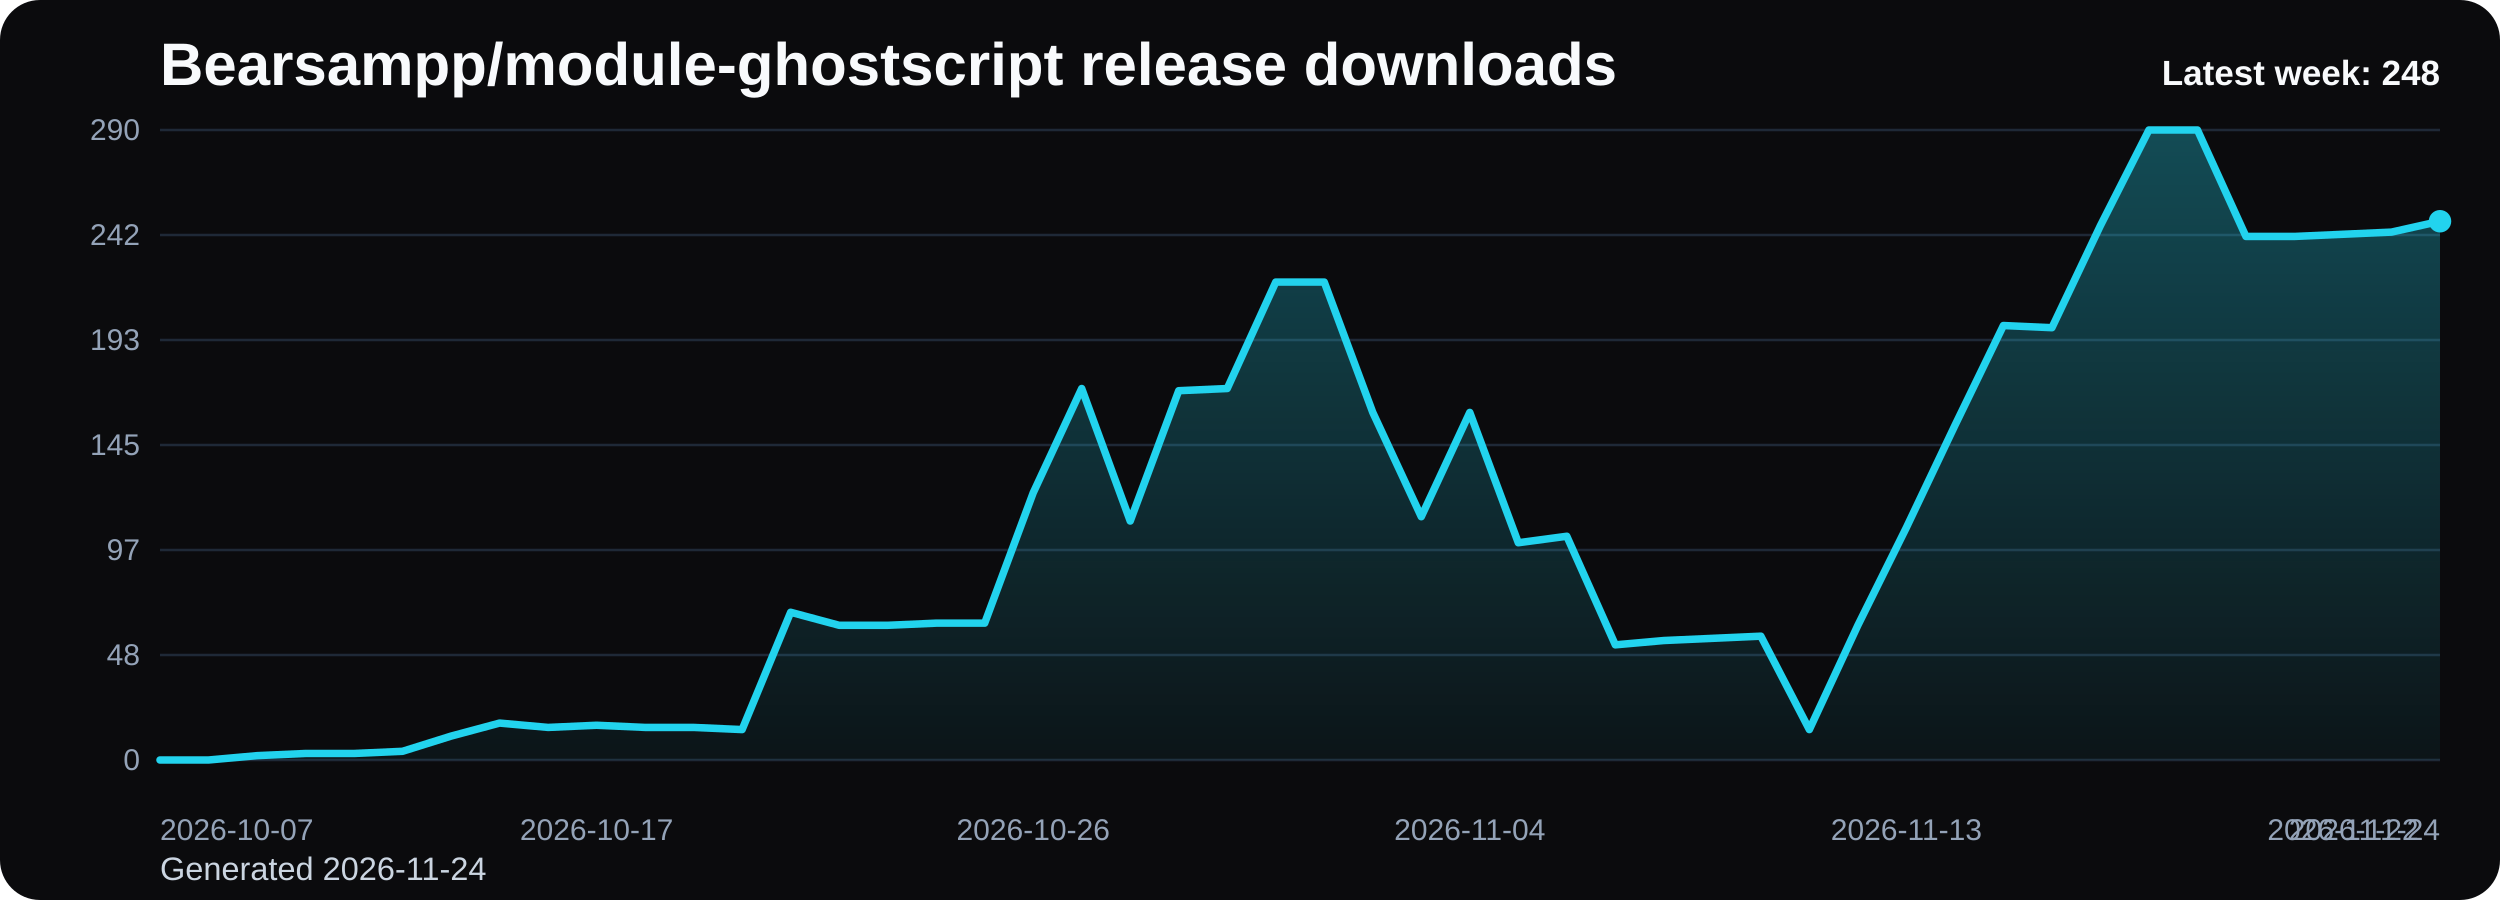
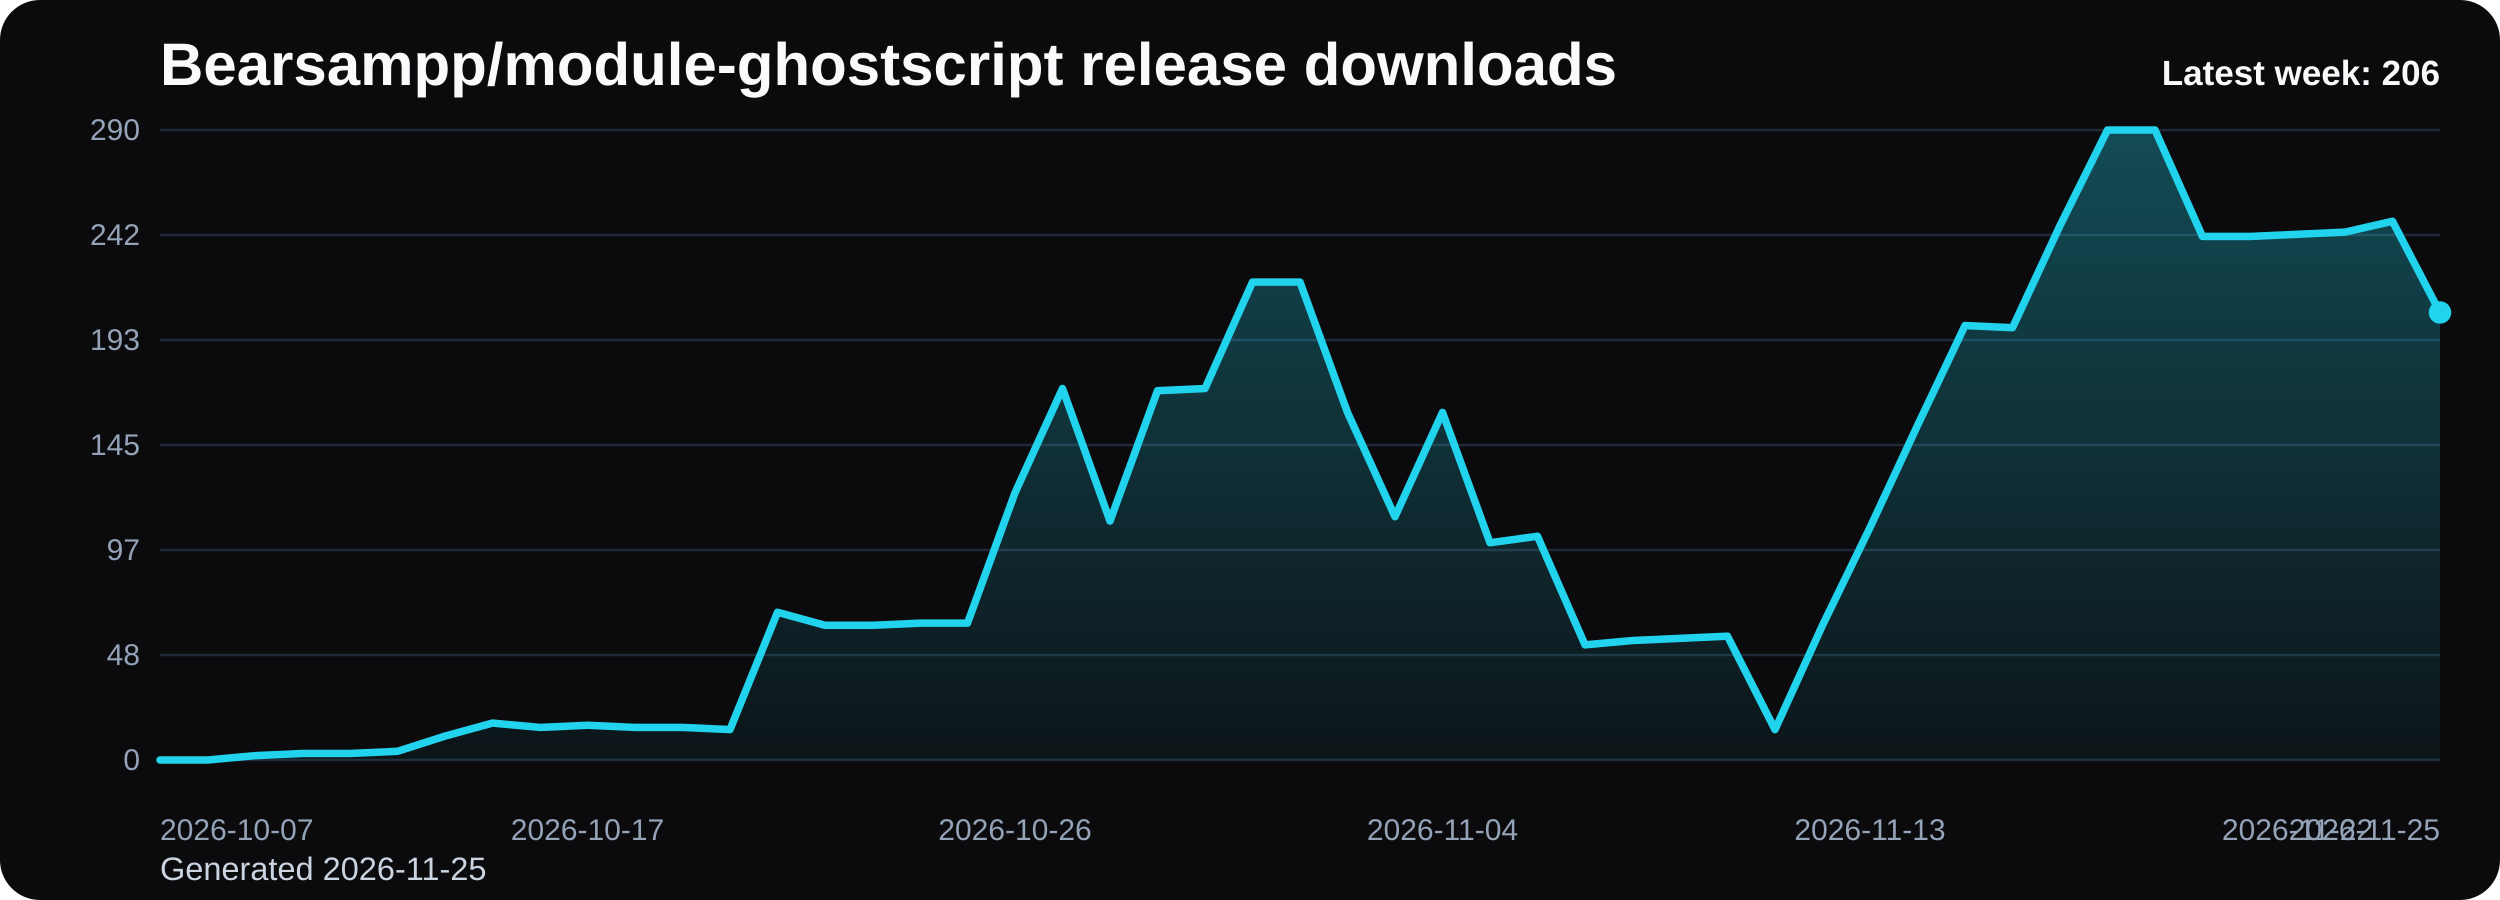
<svg xmlns="http://www.w3.org/2000/svg" viewBox="0 0 1000 360" role="img" aria-label="Bearsampp/module-ghostscript release downloads chart">
  <defs>
    <linearGradient id="fill-weekly-black" x1="0" y1="0" x2="0" y2="1">
      <stop offset="0%" stop-color="#22d3ee" stop-opacity="0.32" />
      <stop offset="100%" stop-color="#22d3ee" stop-opacity="0.05" />
    </linearGradient>
    <style>
      .bg { fill: #0b0b0d; }
      .title { font: 700 24px Arial, sans-serif; fill: #f8fafc; }
      .sub { font: 400 13px Arial, sans-serif; fill: #cbd5e1; }
      .grid { stroke: #1f2937; stroke-width: 1; }
      .axis { font: 400 12px Arial, sans-serif; fill: #94a3b8; }
      .line { fill: none; stroke: #22d3ee; stroke-width: 3; stroke-linecap: round; stroke-linejoin: round; }
      .dot { fill: #22d3ee; }
      .value { font: 600 11px Arial, sans-serif; fill: #cbd5e1; }
      .latest { font: 700 14px Arial, sans-serif; fill: #f8fafc; }
    </style>
  </defs>
  <rect class="bg" x="0" y="0" width="1000" height="360" rx="16" />
  <text class="title" x="64" y="34">Bearsampp/module-ghostscript release downloads</text>
-   <text class="sub" x="64" y="352">Generated 2026-11-24</text>
+   <text class="sub" x="64" y="352">Generated 2026-11-25</text>
  <line x1="64" y1="52.00" x2="976" y2="52.00" class="grid" />
  <text x="56" y="56.00" text-anchor="end" class="axis">290</text>
  <line x1="64" y1="94.00" x2="976" y2="94.00" class="grid" />
  <text x="56" y="98.00" text-anchor="end" class="axis">242</text>
  <line x1="64" y1="136.00" x2="976" y2="136.00" class="grid" />
  <text x="56" y="140.00" text-anchor="end" class="axis">193</text>
  <line x1="64" y1="178.00" x2="976" y2="178.00" class="grid" />
  <text x="56" y="182.00" text-anchor="end" class="axis">145</text>
  <line x1="64" y1="220.00" x2="976" y2="220.00" class="grid" />
  <text x="56" y="224.00" text-anchor="end" class="axis">97</text>
  <line x1="64" y1="262.00" x2="976" y2="262.00" class="grid" />
  <text x="56" y="266.00" text-anchor="end" class="axis">48</text>
  <line x1="64" y1="304.00" x2="976" y2="304.00" class="grid" />
  <text x="56" y="308.00" text-anchor="end" class="axis">0</text>
-   <path d="M 64.00 304 L 64.00 304.00 L 83.40 304.00 L 102.81 302.26 L 122.21 301.39 L 141.62 301.39 L 161.02 300.52 L 180.43 294.44 L 199.83 289.23 L 219.23 290.97 L 238.64 290.10 L 258.04 290.97 L 277.45 290.97 L 296.85 291.83 L 316.26 244.91 L 335.66 250.12 L 355.06 250.12 L 374.47 249.26 L 393.87 249.26 L 413.28 197.12 L 432.68 155.41 L 452.09 208.41 L 471.49 156.28 L 490.89 155.41 L 510.30 112.83 L 529.70 112.83 L 549.11 164.97 L 568.51 206.68 L 587.91 164.97 L 607.32 217.10 L 626.72 214.50 L 646.13 257.94 L 665.53 256.21 L 684.94 255.34 L 704.34 254.47 L 723.74 291.83 L 743.15 250.12 L 762.55 211.02 L 781.96 170.18 L 801.36 130.21 L 820.77 131.08 L 840.17 90.23 L 859.57 52.00 L 878.98 52.00 L 898.38 94.58 L 917.79 94.58 L 937.19 93.71 L 956.60 92.84 L 976.00 88.50 L 976.00 304 Z" fill="url(#fill-weekly-black)" />
-   <polyline class="line" points="64.00,304.00 83.40,304.00 102.81,302.26 122.21,301.39 141.62,301.39 161.02,300.52 180.43,294.44 199.83,289.23 219.23,290.97 238.64,290.10 258.04,290.97 277.45,290.97 296.85,291.83 316.26,244.91 335.66,250.12 355.06,250.12 374.47,249.26 393.87,249.26 413.28,197.12 432.68,155.41 452.09,208.41 471.49,156.28 490.89,155.41 510.30,112.83 529.70,112.83 549.11,164.97 568.51,206.68 587.91,164.97 607.32,217.10 626.72,214.50 646.13,257.94 665.53,256.21 684.94,255.34 704.34,254.47 723.74,291.83 743.15,250.12 762.55,211.02 781.96,170.18 801.36,130.21 820.77,131.08 840.17,90.23 859.57,52.00 878.98,52.00 898.38,94.58 917.79,94.58 937.19,93.71 956.60,92.84 976.00,88.50" />
-   <circle class="dot" cx="976.00" cy="88.50" r="4.5" />
+   <path d="M 64.00 304 L 64.00 304.00 L 83.00 304.00 L 102.00 302.26 L 121.00 301.39 L 140.00 301.39 L 159.00 300.52 L 178.00 294.44 L 197.00 289.23 L 216.00 290.97 L 235.00 290.10 L 254.00 290.97 L 273.00 290.97 L 292.00 291.83 L 311.00 244.91 L 330.00 250.12 L 349.00 250.12 L 368.00 249.26 L 387.00 249.26 L 406.00 197.12 L 425.00 155.41 L 444.00 208.41 L 463.00 156.28 L 482.00 155.41 L 501.00 112.83 L 520.00 112.83 L 539.00 164.97 L 558.00 206.68 L 577.00 164.97 L 596.00 217.10 L 615.00 214.50 L 634.00 257.94 L 653.00 256.21 L 672.00 255.34 L 691.00 254.47 L 710.00 291.83 L 729.00 250.12 L 748.00 211.02 L 767.00 170.18 L 786.00 130.21 L 805.00 131.08 L 824.00 90.23 L 843.00 52.00 L 862.00 52.00 L 881.00 94.58 L 900.00 94.58 L 919.00 93.71 L 938.00 92.84 L 957.00 88.50 L 976.00 124.99 L 976.00 304 Z" fill="url(#fill-weekly-black)" />
+   <polyline class="line" points="64.00,304.00 83.00,304.00 102.00,302.26 121.00,301.39 140.00,301.39 159.00,300.52 178.00,294.44 197.00,289.23 216.00,290.97 235.00,290.10 254.00,290.97 273.00,290.97 292.00,291.83 311.00,244.91 330.00,250.12 349.00,250.12 368.00,249.26 387.00,249.26 406.00,197.12 425.00,155.41 444.00,208.41 463.00,156.28 482.00,155.41 501.00,112.83 520.00,112.83 539.00,164.97 558.00,206.68 577.00,164.97 596.00,217.10 615.00,214.50 634.00,257.94 653.00,256.21 672.00,255.34 691.00,254.47 710.00,291.83 729.00,250.12 748.00,211.02 767.00,170.18 786.00,130.21 805.00,131.08 824.00,90.23 843.00,52.00 862.00,52.00 881.00,94.58 900.00,94.58 919.00,93.71 938.00,92.84 957.00,88.50 976.00,124.99" />
+   <circle class="dot" cx="976.00" cy="124.99" r="4.5" />
  <text class="axis" x="64.00" y="336" text-anchor="start">2026-10-07</text>
-   <text class="axis" x="238.64" y="336" text-anchor="middle">2026-10-17</text>
-   <text class="axis" x="413.28" y="336" text-anchor="middle">2026-10-26</text>
-   <text class="axis" x="587.91" y="336" text-anchor="middle">2026-11-04</text>
-   <text class="axis" x="762.55" y="336" text-anchor="middle">2026-11-13</text>
-   <text class="axis" x="937.19" y="336" text-anchor="middle">2026-11-22</text>
-   <text class="axis" x="976.00" y="336" text-anchor="end">2026-11-24</text>
-   <text class="latest" x="976" y="34" text-anchor="end">Latest week: 248</text>
+   <text class="axis" x="235.00" y="336" text-anchor="middle">2026-10-17</text>
+   <text class="axis" x="406.00" y="336" text-anchor="middle">2026-10-26</text>
+   <text class="axis" x="577.00" y="336" text-anchor="middle">2026-11-04</text>
+   <text class="axis" x="748.00" y="336" text-anchor="middle">2026-11-13</text>
+   <text class="axis" x="919.00" y="336" text-anchor="middle">2026-11-22</text>
+   <text class="axis" x="976.00" y="336" text-anchor="end">2026-11-25</text>
+   <text class="latest" x="976" y="34" text-anchor="end">Latest week: 206</text>
</svg>
